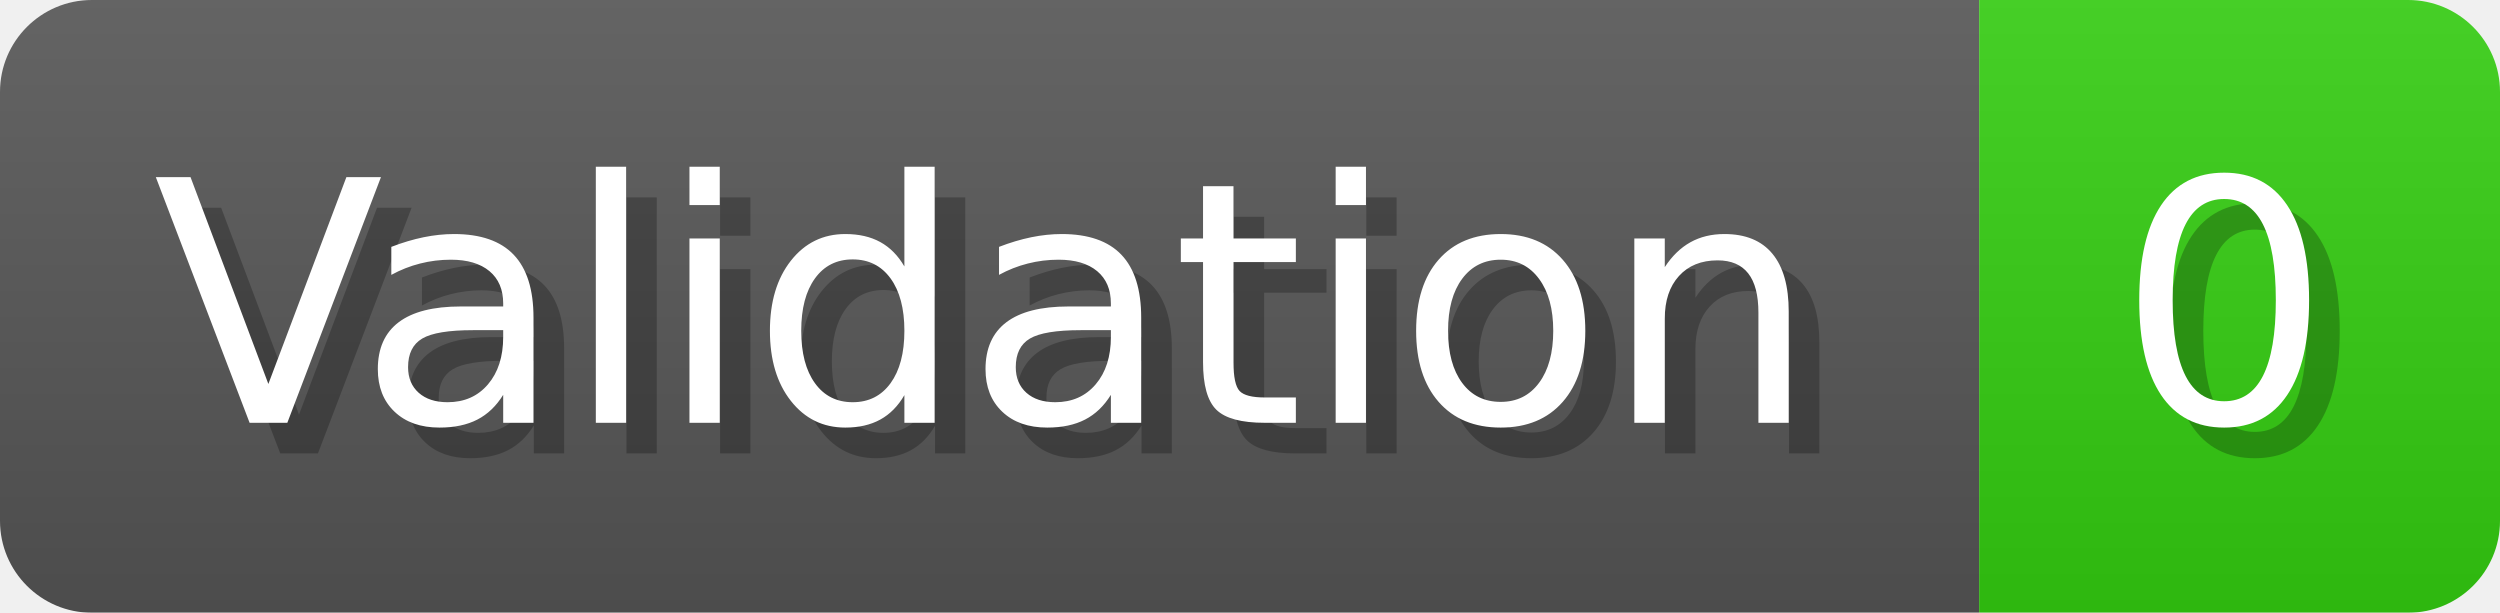
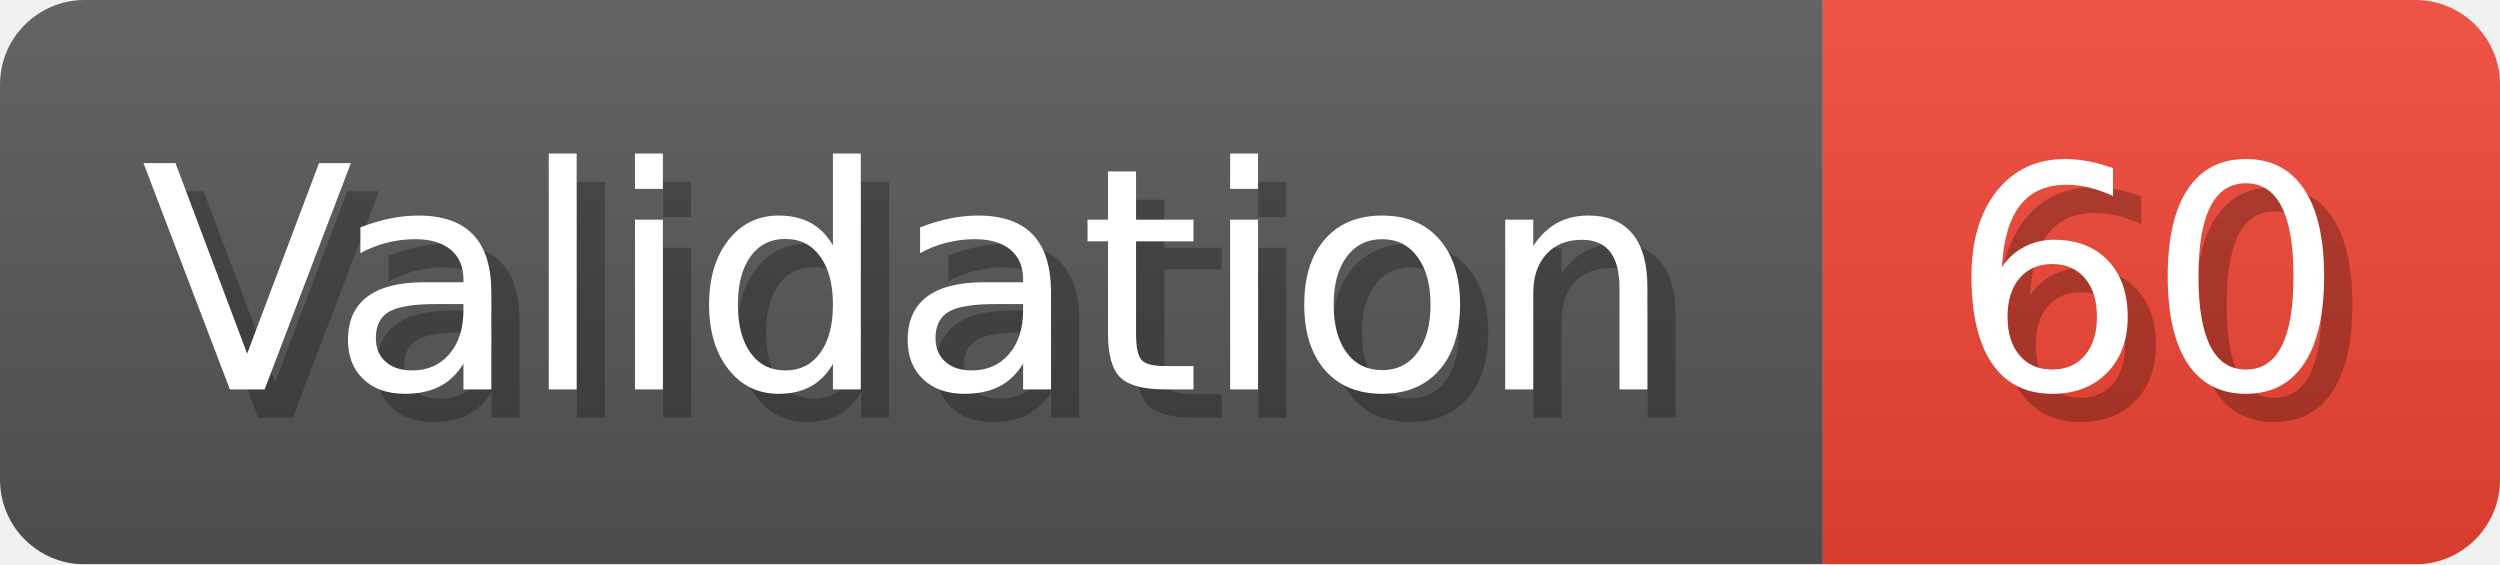
- <svg xmlns="http://www.w3.org/2000/svg" width="81.6" height="20" viewBox="0 0 816 200" role="img" aria-label="Validation: 0">
+ <svg xmlns="http://www.w3.org/2000/svg" width="88.6" height="20" viewBox="0 0 886 200" role="img" aria-label="Validation: 60">
  <linearGradient id="a" x2="0" y2="100%">
    <stop offset="0" stop-opacity=".1" stop-color="#EEE" />
    <stop offset="1" stop-opacity=".1" />
  </linearGradient>
  <mask id="m">
-     <rect width="816" height="200" rx="30" fill="#FFF" />
+     <rect width="886" height="200" rx="30" fill="#FFF" />
  </mask>
  <g mask="url(#m)">
    <rect width="646" height="200" fill="#555" />
-     <rect width="170" height="200" fill="#3C1" x="646" />
-     <rect width="816" height="200" fill="url(#a)" />
+     <rect width="240" height="200" fill="#E43" x="646" />
+     <rect width="886" height="200" fill="url(#a)" />
  </g>
  <g aria-hidden="true" fill="#fff" text-anchor="start" font-family="Verdana,DejaVu Sans,sans-serif" font-size="110">
    <text x="60" y="148" textLength="546" fill="#000" opacity="0.25">Validation</text>
    <text x="50" y="138" textLength="546">Validation</text>
-     <text x="701" y="148" textLength="70" fill="#000" opacity="0.25">0</text>
-     <text x="691" y="138" textLength="70">0</text>
+     <text x="701" y="148" textLength="140" fill="#000" opacity="0.25">60</text>
+     <text x="691" y="138" textLength="140">60</text>
  </g>
</svg>
